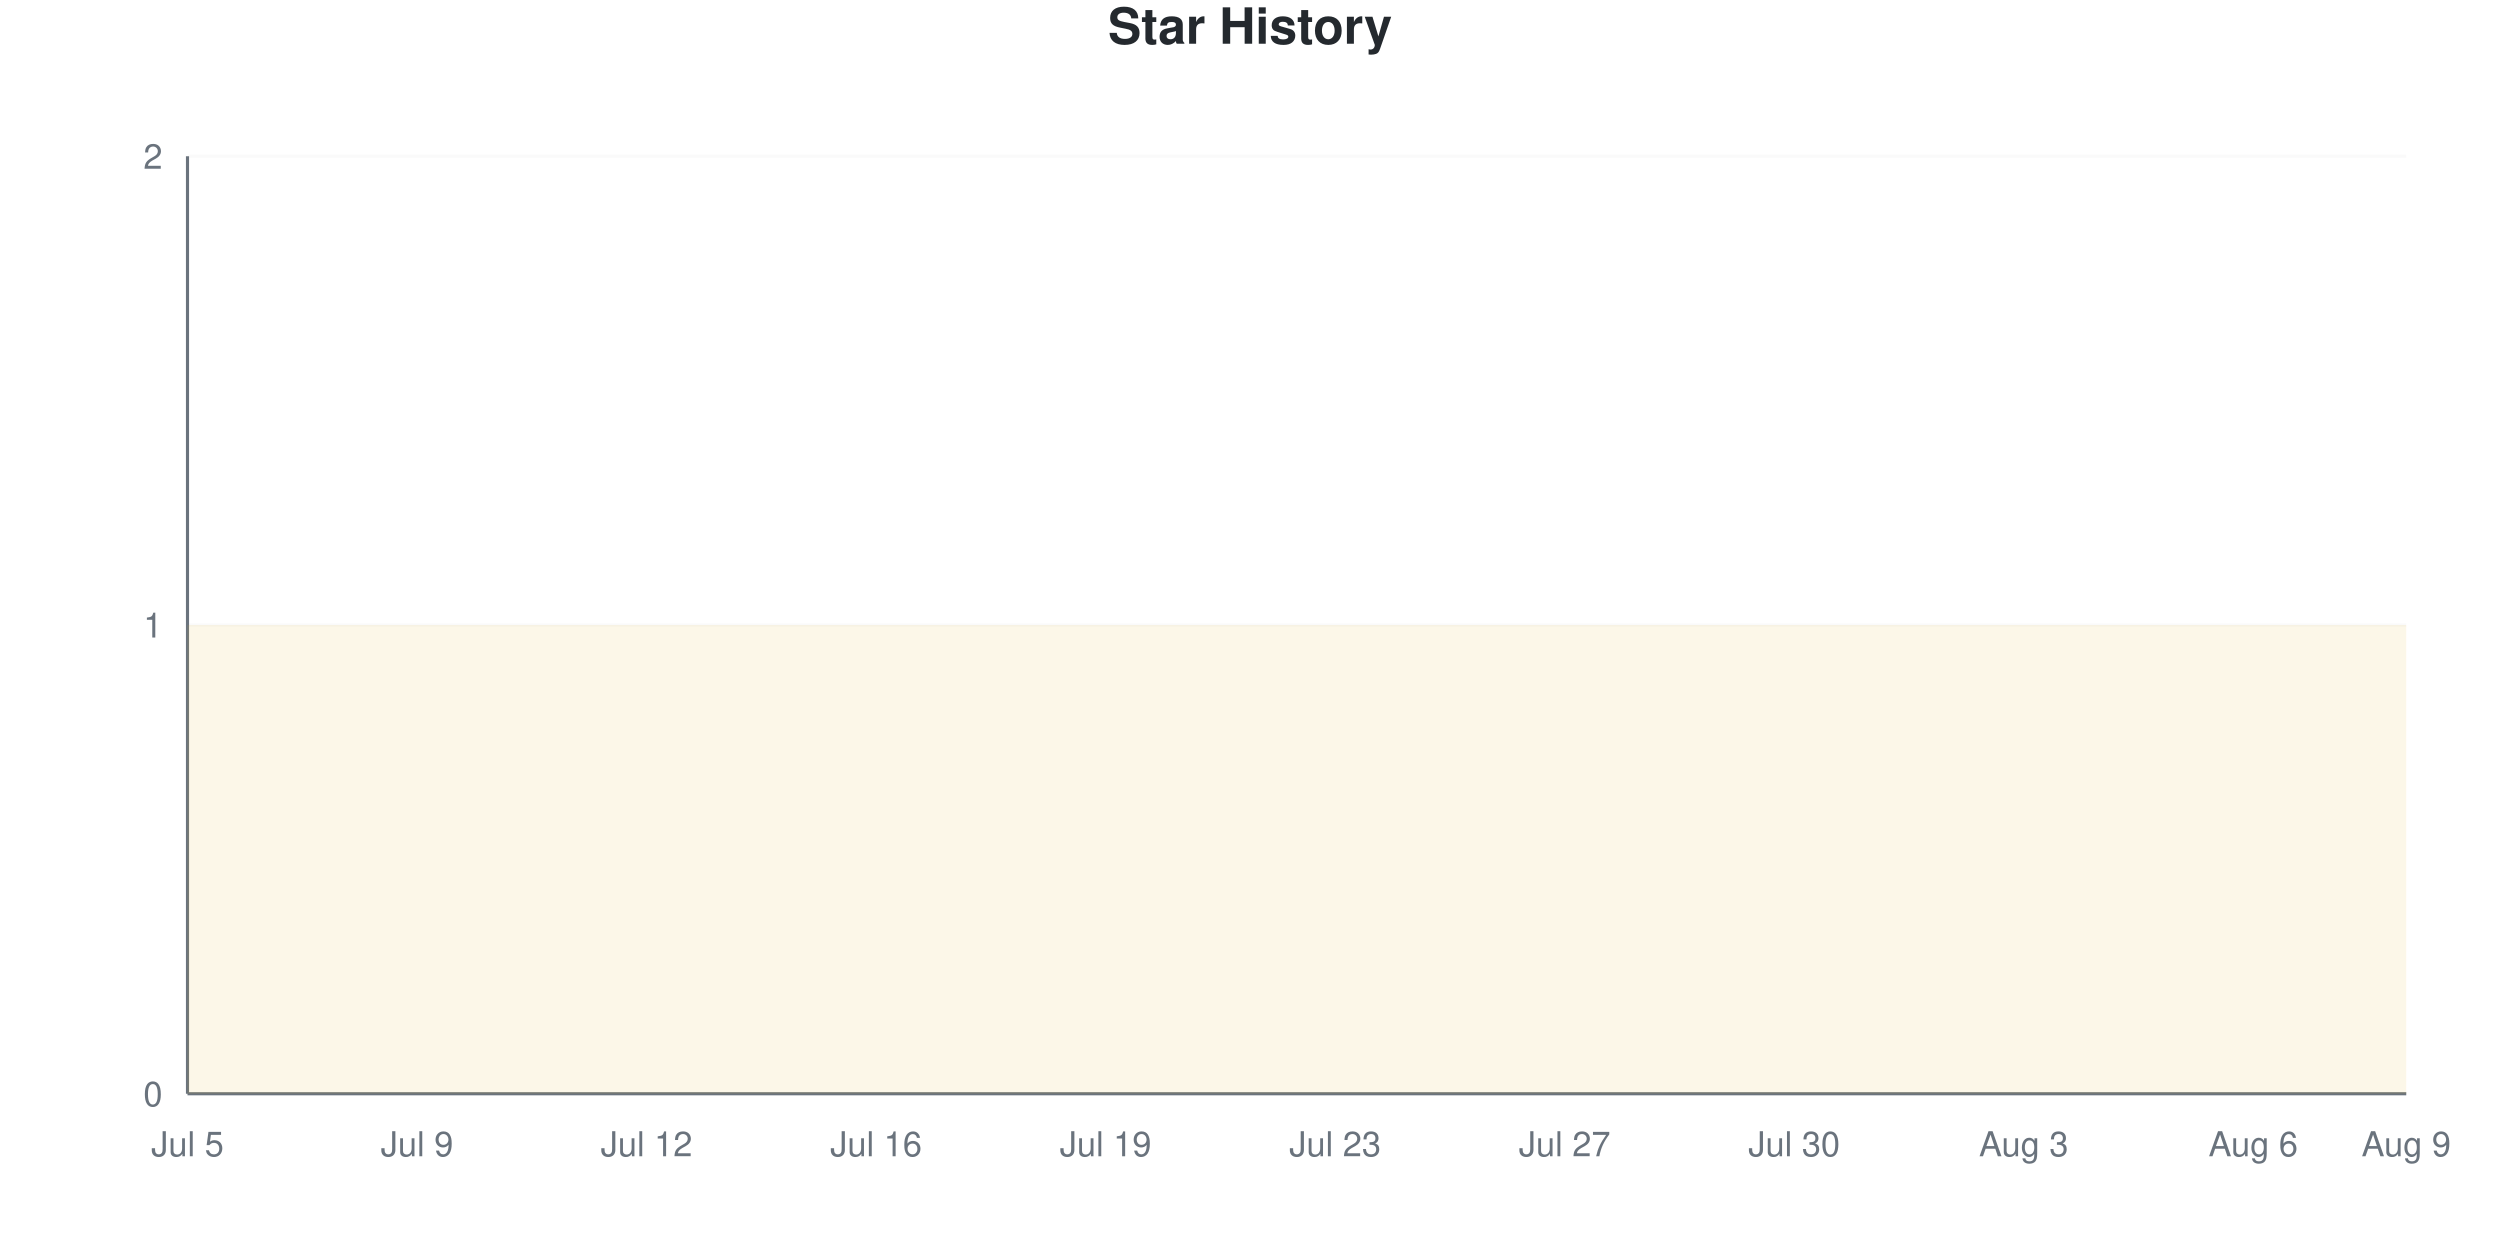
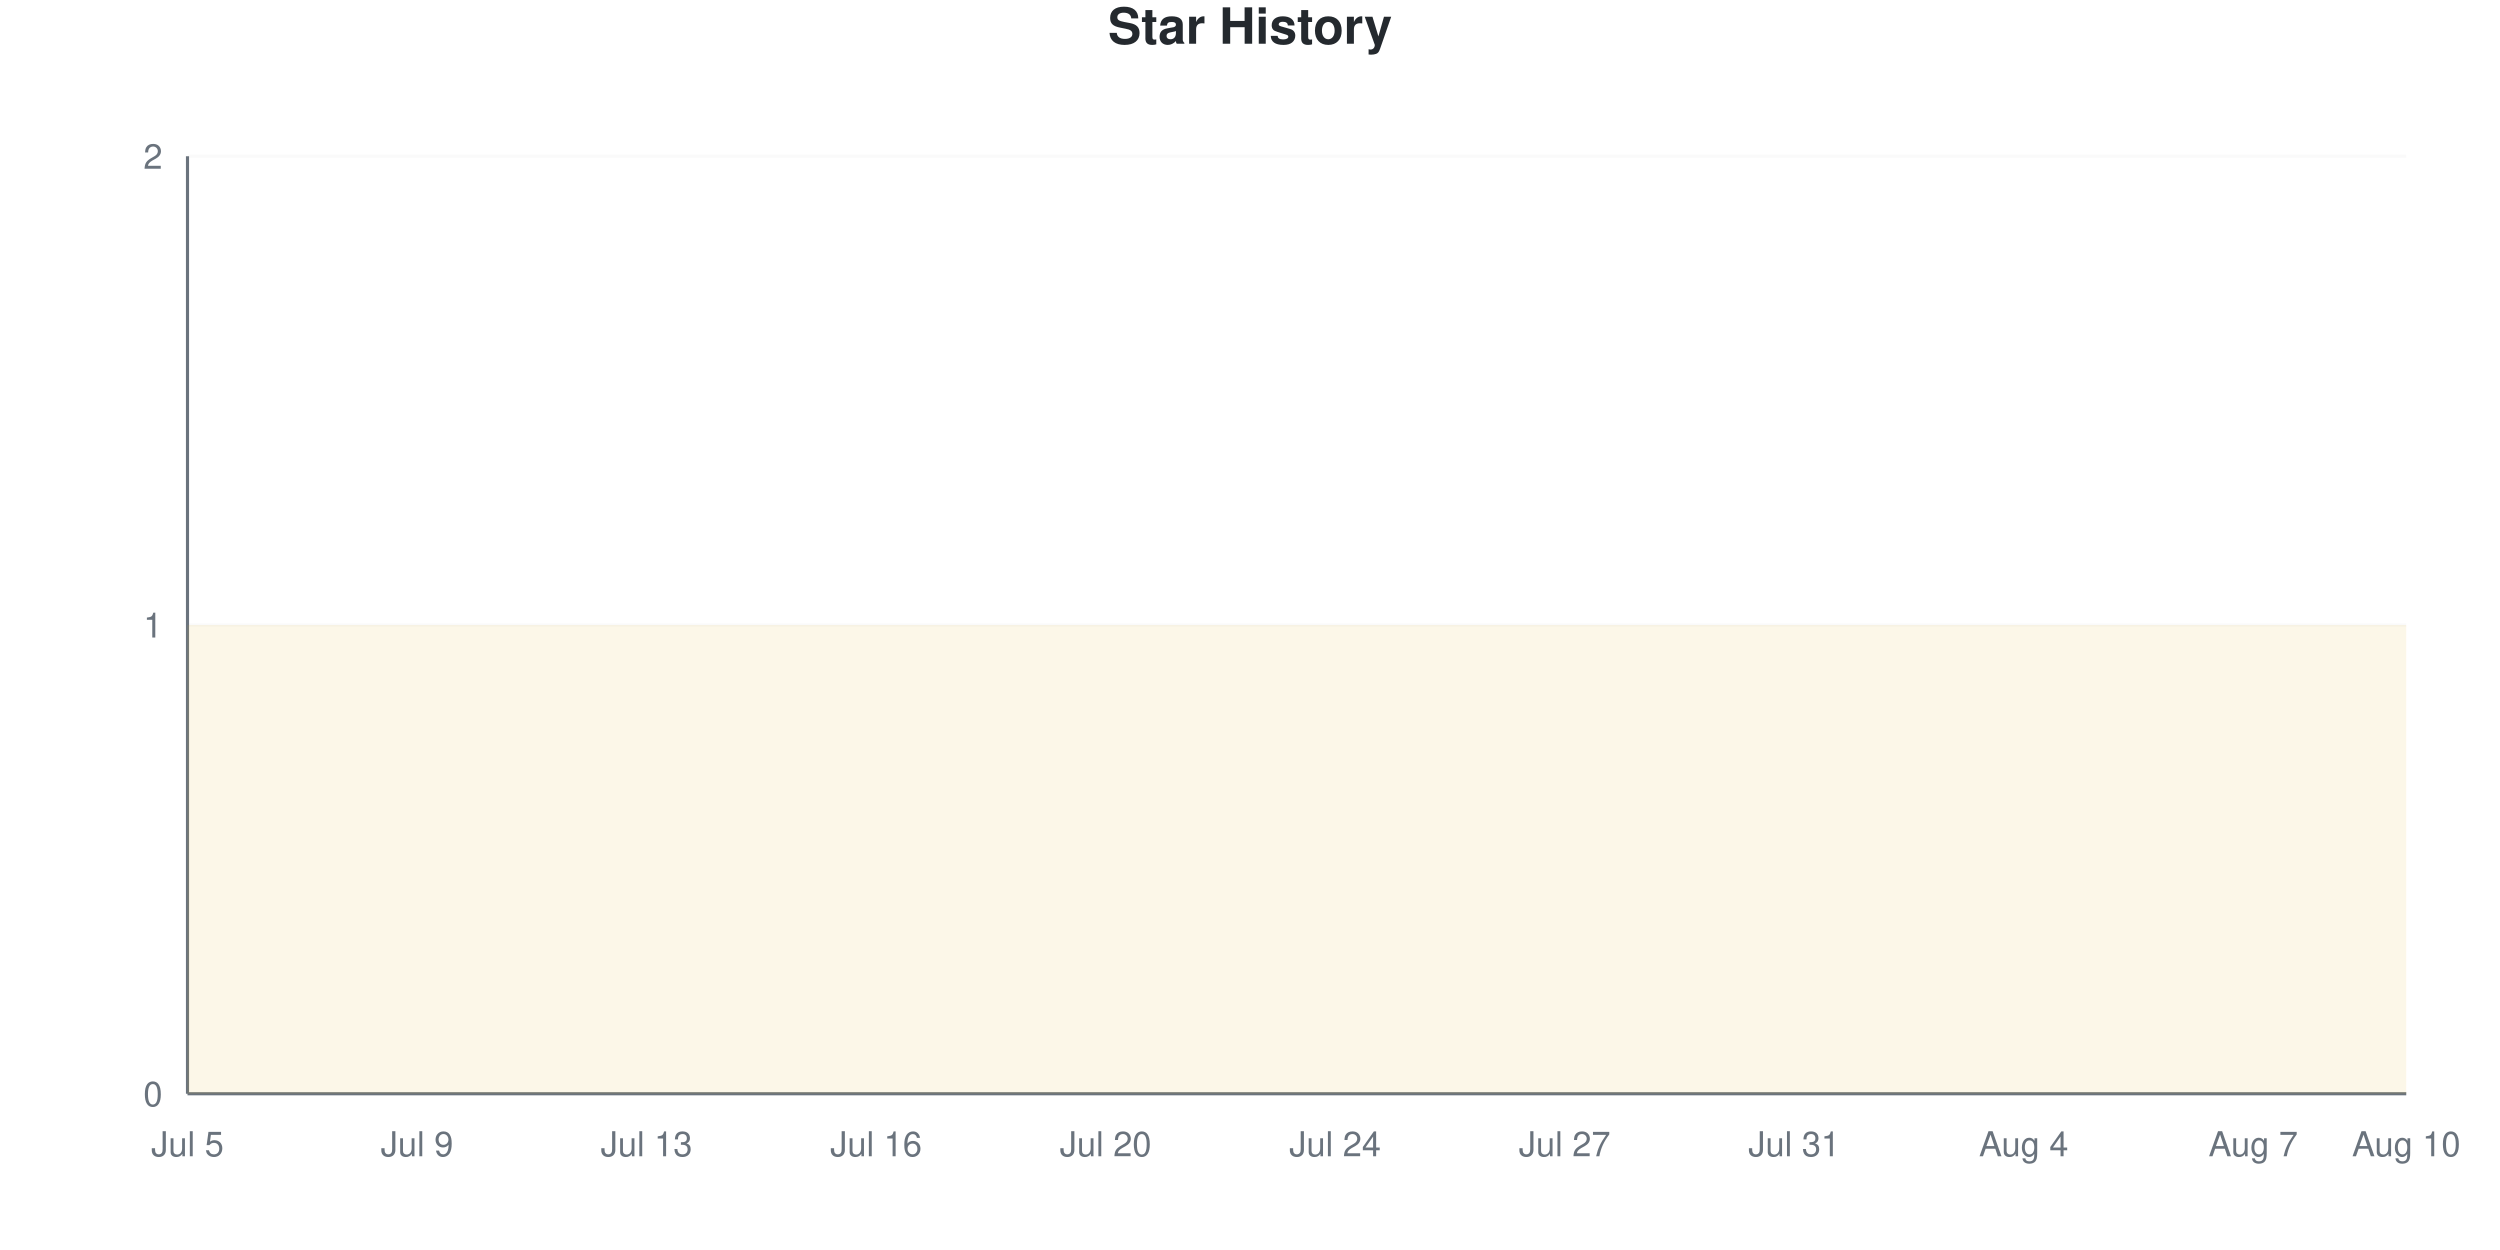
<svg xmlns="http://www.w3.org/2000/svg" viewBox="0 0 800 400" width="800" height="400">
  <style>
    @keyframes drawLine {
      to { stroke-dashoffset: 0; }
    }
    @keyframes fadeInPoint {
      from { opacity: 0; }
      to { opacity: 1; }
    }
    .data-line-0 {
      stroke-dasharray: 1290;
      stroke-dashoffset: 1290;
      animation: drawLine 2s ease-out forwards;
    }
    .data-point {
      opacity: 0;
      animation: fadeInPoint 0.5s ease-out forwards;
    }
    .chart-bg { fill: #fff; }
    .chart-text { fill: #24292e; }
    .chart-muted { fill: #6a737d; }
    .chart-grid { stroke: #eee; }
    .chart-axis { stroke: #6a737d; }
    @media (prefers-color-scheme: dark) {
      .chart-bg { fill: #0d1117; }
      .chart-text { fill: #e6edf3; }
      .chart-muted { fill: #8b949e; }
      .chart-grid { stroke: #21262d; }
      .chart-axis { stroke: #8b949e; }
    }
  </style>
  <rect width="800" height="400" class="chart-bg" />
  <text x="400" y="14" text-anchor="middle" class="chart-text" font-size="16" font-weight="bold" font-family="-apple-system, BlinkMacSystemFont, 'Segoe UI', Helvetica, Arial, sans-serif">Star History</text>
  <g class="grid">
    <line x1="60" y1="350" x2="770" y2="350" class="chart-grid" stroke-opacity="0.3" />
    <text x="52" y="354" text-anchor="end" class="chart-muted" font-size="11" font-family="-apple-system, BlinkMacSystemFont, 'Segoe UI', Helvetica, Arial, sans-serif">0</text>
    <line x1="60" y1="200" x2="770" y2="200" class="chart-grid" stroke-opacity="0.3" />
    <text x="52" y="204" text-anchor="end" class="chart-muted" font-size="11" font-family="-apple-system, BlinkMacSystemFont, 'Segoe UI', Helvetica, Arial, sans-serif">1</text>
    <line x1="60" y1="50" x2="770" y2="50" class="chart-grid" stroke-opacity="0.3" />
    <text x="52" y="54" text-anchor="end" class="chart-muted" font-size="11" font-family="-apple-system, BlinkMacSystemFont, 'Segoe UI', Helvetica, Arial, sans-serif">2</text>
  </g>
  <g class="milestones">
    
  </g>
  <g class="x-axis">
    <text x="60" y="370" text-anchor="middle" class="chart-muted" font-size="11" font-family="-apple-system, BlinkMacSystemFont, 'Segoe UI', Helvetica, Arial, sans-serif">Jul 5</text>
    <text x="133.448" y="370" text-anchor="middle" class="chart-muted" font-size="11" font-family="-apple-system, BlinkMacSystemFont, 'Segoe UI', Helvetica, Arial, sans-serif">Jul 9</text>
-     <text x="206.897" y="370" text-anchor="middle" class="chart-muted" font-size="11" font-family="-apple-system, BlinkMacSystemFont, 'Segoe UI', Helvetica, Arial, sans-serif">Jul 12</text>
+     <text x="206.897" y="370" text-anchor="middle" class="chart-muted" font-size="11" font-family="-apple-system, BlinkMacSystemFont, 'Segoe UI', Helvetica, Arial, sans-serif">Jul 13</text>
    <text x="280.345" y="370" text-anchor="middle" class="chart-muted" font-size="11" font-family="-apple-system, BlinkMacSystemFont, 'Segoe UI', Helvetica, Arial, sans-serif">Jul 16</text>
-     <text x="353.793" y="370" text-anchor="middle" class="chart-muted" font-size="11" font-family="-apple-system, BlinkMacSystemFont, 'Segoe UI', Helvetica, Arial, sans-serif">Jul 19</text>
-     <text x="427.241" y="370" text-anchor="middle" class="chart-muted" font-size="11" font-family="-apple-system, BlinkMacSystemFont, 'Segoe UI', Helvetica, Arial, sans-serif">Jul 23</text>
+     <text x="353.793" y="370" text-anchor="middle" class="chart-muted" font-size="11" font-family="-apple-system, BlinkMacSystemFont, 'Segoe UI', Helvetica, Arial, sans-serif">Jul 20</text>
+     <text x="427.241" y="370" text-anchor="middle" class="chart-muted" font-size="11" font-family="-apple-system, BlinkMacSystemFont, 'Segoe UI', Helvetica, Arial, sans-serif">Jul 24</text>
    <text x="500.69" y="370" text-anchor="middle" class="chart-muted" font-size="11" font-family="-apple-system, BlinkMacSystemFont, 'Segoe UI', Helvetica, Arial, sans-serif">Jul 27</text>
-     <text x="574.138" y="370" text-anchor="middle" class="chart-muted" font-size="11" font-family="-apple-system, BlinkMacSystemFont, 'Segoe UI', Helvetica, Arial, sans-serif">Jul 30</text>
-     <text x="647.586" y="370" text-anchor="middle" class="chart-muted" font-size="11" font-family="-apple-system, BlinkMacSystemFont, 'Segoe UI', Helvetica, Arial, sans-serif">Aug 3</text>
-     <text x="721.034" y="370" text-anchor="middle" class="chart-muted" font-size="11" font-family="-apple-system, BlinkMacSystemFont, 'Segoe UI', Helvetica, Arial, sans-serif">Aug 6</text>
-     <text x="770" y="370" text-anchor="middle" class="chart-muted" font-size="11" font-family="-apple-system, BlinkMacSystemFont, 'Segoe UI', Helvetica, Arial, sans-serif">Aug 9</text>
+     <text x="574.138" y="370" text-anchor="middle" class="chart-muted" font-size="11" font-family="-apple-system, BlinkMacSystemFont, 'Segoe UI', Helvetica, Arial, sans-serif">Jul 31</text>
+     <text x="647.586" y="370" text-anchor="middle" class="chart-muted" font-size="11" font-family="-apple-system, BlinkMacSystemFont, 'Segoe UI', Helvetica, Arial, sans-serif">Aug 4</text>
+     <text x="721.034" y="370" text-anchor="middle" class="chart-muted" font-size="11" font-family="-apple-system, BlinkMacSystemFont, 'Segoe UI', Helvetica, Arial, sans-serif">Aug 7</text>
+     <text x="770" y="370" text-anchor="middle" class="chart-muted" font-size="11" font-family="-apple-system, BlinkMacSystemFont, 'Segoe UI', Helvetica, Arial, sans-serif">Aug 10</text>
  </g>
  <line x1="60" y1="50" x2="60" y2="350" class="chart-axis" stroke-width="1" />
  <line x1="60" y1="350" x2="770" y2="350" class="chart-axis" stroke-width="1" />
  <path d="M60,350 L60,200 C68.161,200 76.322,200 84.483,200 C92.644,200 100.805,200 108.966,200 C117.126,200 125.287,200 133.448,200 C141.609,200 149.77,200 157.931,200 C166.092,200 174.253,200 182.414,200 C190.575,200 198.736,200 206.897,200 C215.057,200 223.218,200 231.379,200 C239.54,200 247.701,200 255.862,200 C264.023,200 272.184,200 280.345,200 C288.506,200 296.667,200 304.828,200 C312.989,200 321.149,200 329.31,200 C337.471,200 345.632,200 353.793,200 C361.954,200 370.115,200 378.276,200 C386.437,200 394.598,200 402.759,200 C410.92,200 419.08,200 427.241,200 C435.402,200 443.563,200 451.724,200 C459.885,200 468.046,200 476.207,200 C484.368,200 492.529,200 500.69,200 C508.851,200 517.011,200 525.172,200 C533.333,200 541.494,200 549.655,200 C557.816,200 565.977,200 574.138,200 C582.299,200 590.46,200 598.621,200 C606.782,200 614.943,200 623.103,200 C631.264,200 639.425,200 647.586,200 C655.747,200 663.908,200 672.069,200 C680.23,200 688.391,200 696.552,200 C704.713,200 712.874,200 721.034,200 C729.195,200 737.356,200 745.517,200 C753.678,200 761.839,200 770,200 L770,350 L60,350 Z" fill="#dfb317" fill-opacity="0.1" />
  <path d="M60,350 L60,200 C68.161,200 76.322,200 84.483,200 C92.644,200 100.805,200 108.966,200 C117.126,200 125.287,200 133.448,200 C141.609,200 149.77,200 157.931,200 C166.092,200 174.253,200 182.414,200 C190.575,200 198.736,200 206.897,200 C215.057,200 223.218,200 231.379,200 C239.54,200 247.701,200 255.862,200 C264.023,200 272.184,200 280.345,200 C288.506,200 296.667,200 304.828,200 C312.989,200 321.149,200 329.31,200 C337.471,200 345.632,200 353.793,200 C361.954,200 370.115,200 378.276,200 C386.437,200 394.598,200 402.759,200 C410.92,200 419.08,200 427.241,200 C435.402,200 443.563,200 451.724,200 C459.885,200 468.046,200 476.207,200 C484.368,200 492.529,200 500.69,200 C508.851,200 517.011,200 525.172,200 C533.333,200 541.494,200 549.655,200 C557.816,200 565.977,200 574.138,200 C582.299,200 590.46,200 598.621,200 C606.782,200 614.943,200 623.103,200 C631.264,200 639.425,200 647.586,200 C655.747,200 663.908,200 672.069,200 C680.23,200 688.391,200 696.552,200 C704.713,200 712.874,200 721.034,200 C729.195,200 737.356,200 745.517,200 C753.678,200 761.839,200 770,200" fill="none" stroke="#dfb317" stroke-width="2.5" class="data-line-0" />
  <g class="points">
    <circle cx="60" cy="200" r="4" fill="#dfb317" class="data-point" style="animation-delay: 1.50s" />
    <circle cx="84.483" cy="200" r="4" fill="#dfb317" class="data-point" style="animation-delay: 1.55s" />
    <circle cx="108.966" cy="200" r="4" fill="#dfb317" class="data-point" style="animation-delay: 1.60s" />
    <circle cx="133.448" cy="200" r="4" fill="#dfb317" class="data-point" style="animation-delay: 1.65s" />
    <circle cx="157.931" cy="200" r="4" fill="#dfb317" class="data-point" style="animation-delay: 1.70s" />
    <circle cx="182.414" cy="200" r="4" fill="#dfb317" class="data-point" style="animation-delay: 1.75s" />
    <circle cx="206.897" cy="200" r="4" fill="#dfb317" class="data-point" style="animation-delay: 1.80s" />
    <circle cx="231.379" cy="200" r="4" fill="#dfb317" class="data-point" style="animation-delay: 1.85s" />
    <circle cx="255.862" cy="200" r="4" fill="#dfb317" class="data-point" style="animation-delay: 1.90s" />
    <circle cx="280.345" cy="200" r="4" fill="#dfb317" class="data-point" style="animation-delay: 1.95s" />
    <circle cx="304.828" cy="200" r="4" fill="#dfb317" class="data-point" style="animation-delay: 2.00s" />
    <circle cx="329.31" cy="200" r="4" fill="#dfb317" class="data-point" style="animation-delay: 2.05s" />
    <circle cx="353.793" cy="200" r="4" fill="#dfb317" class="data-point" style="animation-delay: 2.10s" />
    <circle cx="378.276" cy="200" r="4" fill="#dfb317" class="data-point" style="animation-delay: 2.15s" />
    <circle cx="402.759" cy="200" r="4" fill="#dfb317" class="data-point" style="animation-delay: 2.20s" />
    <circle cx="427.241" cy="200" r="4" fill="#dfb317" class="data-point" style="animation-delay: 2.25s" />
    <circle cx="451.724" cy="200" r="4" fill="#dfb317" class="data-point" style="animation-delay: 2.30s" />
    <circle cx="476.207" cy="200" r="4" fill="#dfb317" class="data-point" style="animation-delay: 2.35s" />
    <circle cx="500.69" cy="200" r="4" fill="#dfb317" class="data-point" style="animation-delay: 2.40s" />
    <circle cx="525.172" cy="200" r="4" fill="#dfb317" class="data-point" style="animation-delay: 2.45s" />
    <circle cx="549.655" cy="200" r="4" fill="#dfb317" class="data-point" style="animation-delay: 2.50s" />
    <circle cx="574.138" cy="200" r="4" fill="#dfb317" class="data-point" style="animation-delay: 2.55s" />
    <circle cx="598.621" cy="200" r="4" fill="#dfb317" class="data-point" style="animation-delay: 2.60s" />
    <circle cx="623.103" cy="200" r="4" fill="#dfb317" class="data-point" style="animation-delay: 2.65s" />
    <circle cx="647.586" cy="200" r="4" fill="#dfb317" class="data-point" style="animation-delay: 2.70s" />
    <circle cx="672.069" cy="200" r="4" fill="#dfb317" class="data-point" style="animation-delay: 2.75s" />
    <circle cx="696.552" cy="200" r="4" fill="#dfb317" class="data-point" style="animation-delay: 2.80s" />
    <circle cx="721.034" cy="200" r="4" fill="#dfb317" class="data-point" style="animation-delay: 2.85s" />
    <circle cx="745.517" cy="200" r="4" fill="#dfb317" class="data-point" style="animation-delay: 2.90s" />
    <circle cx="770" cy="200" r="4" fill="#dfb317" class="data-point" style="animation-delay: 2.95s" />
  </g>
</svg>
